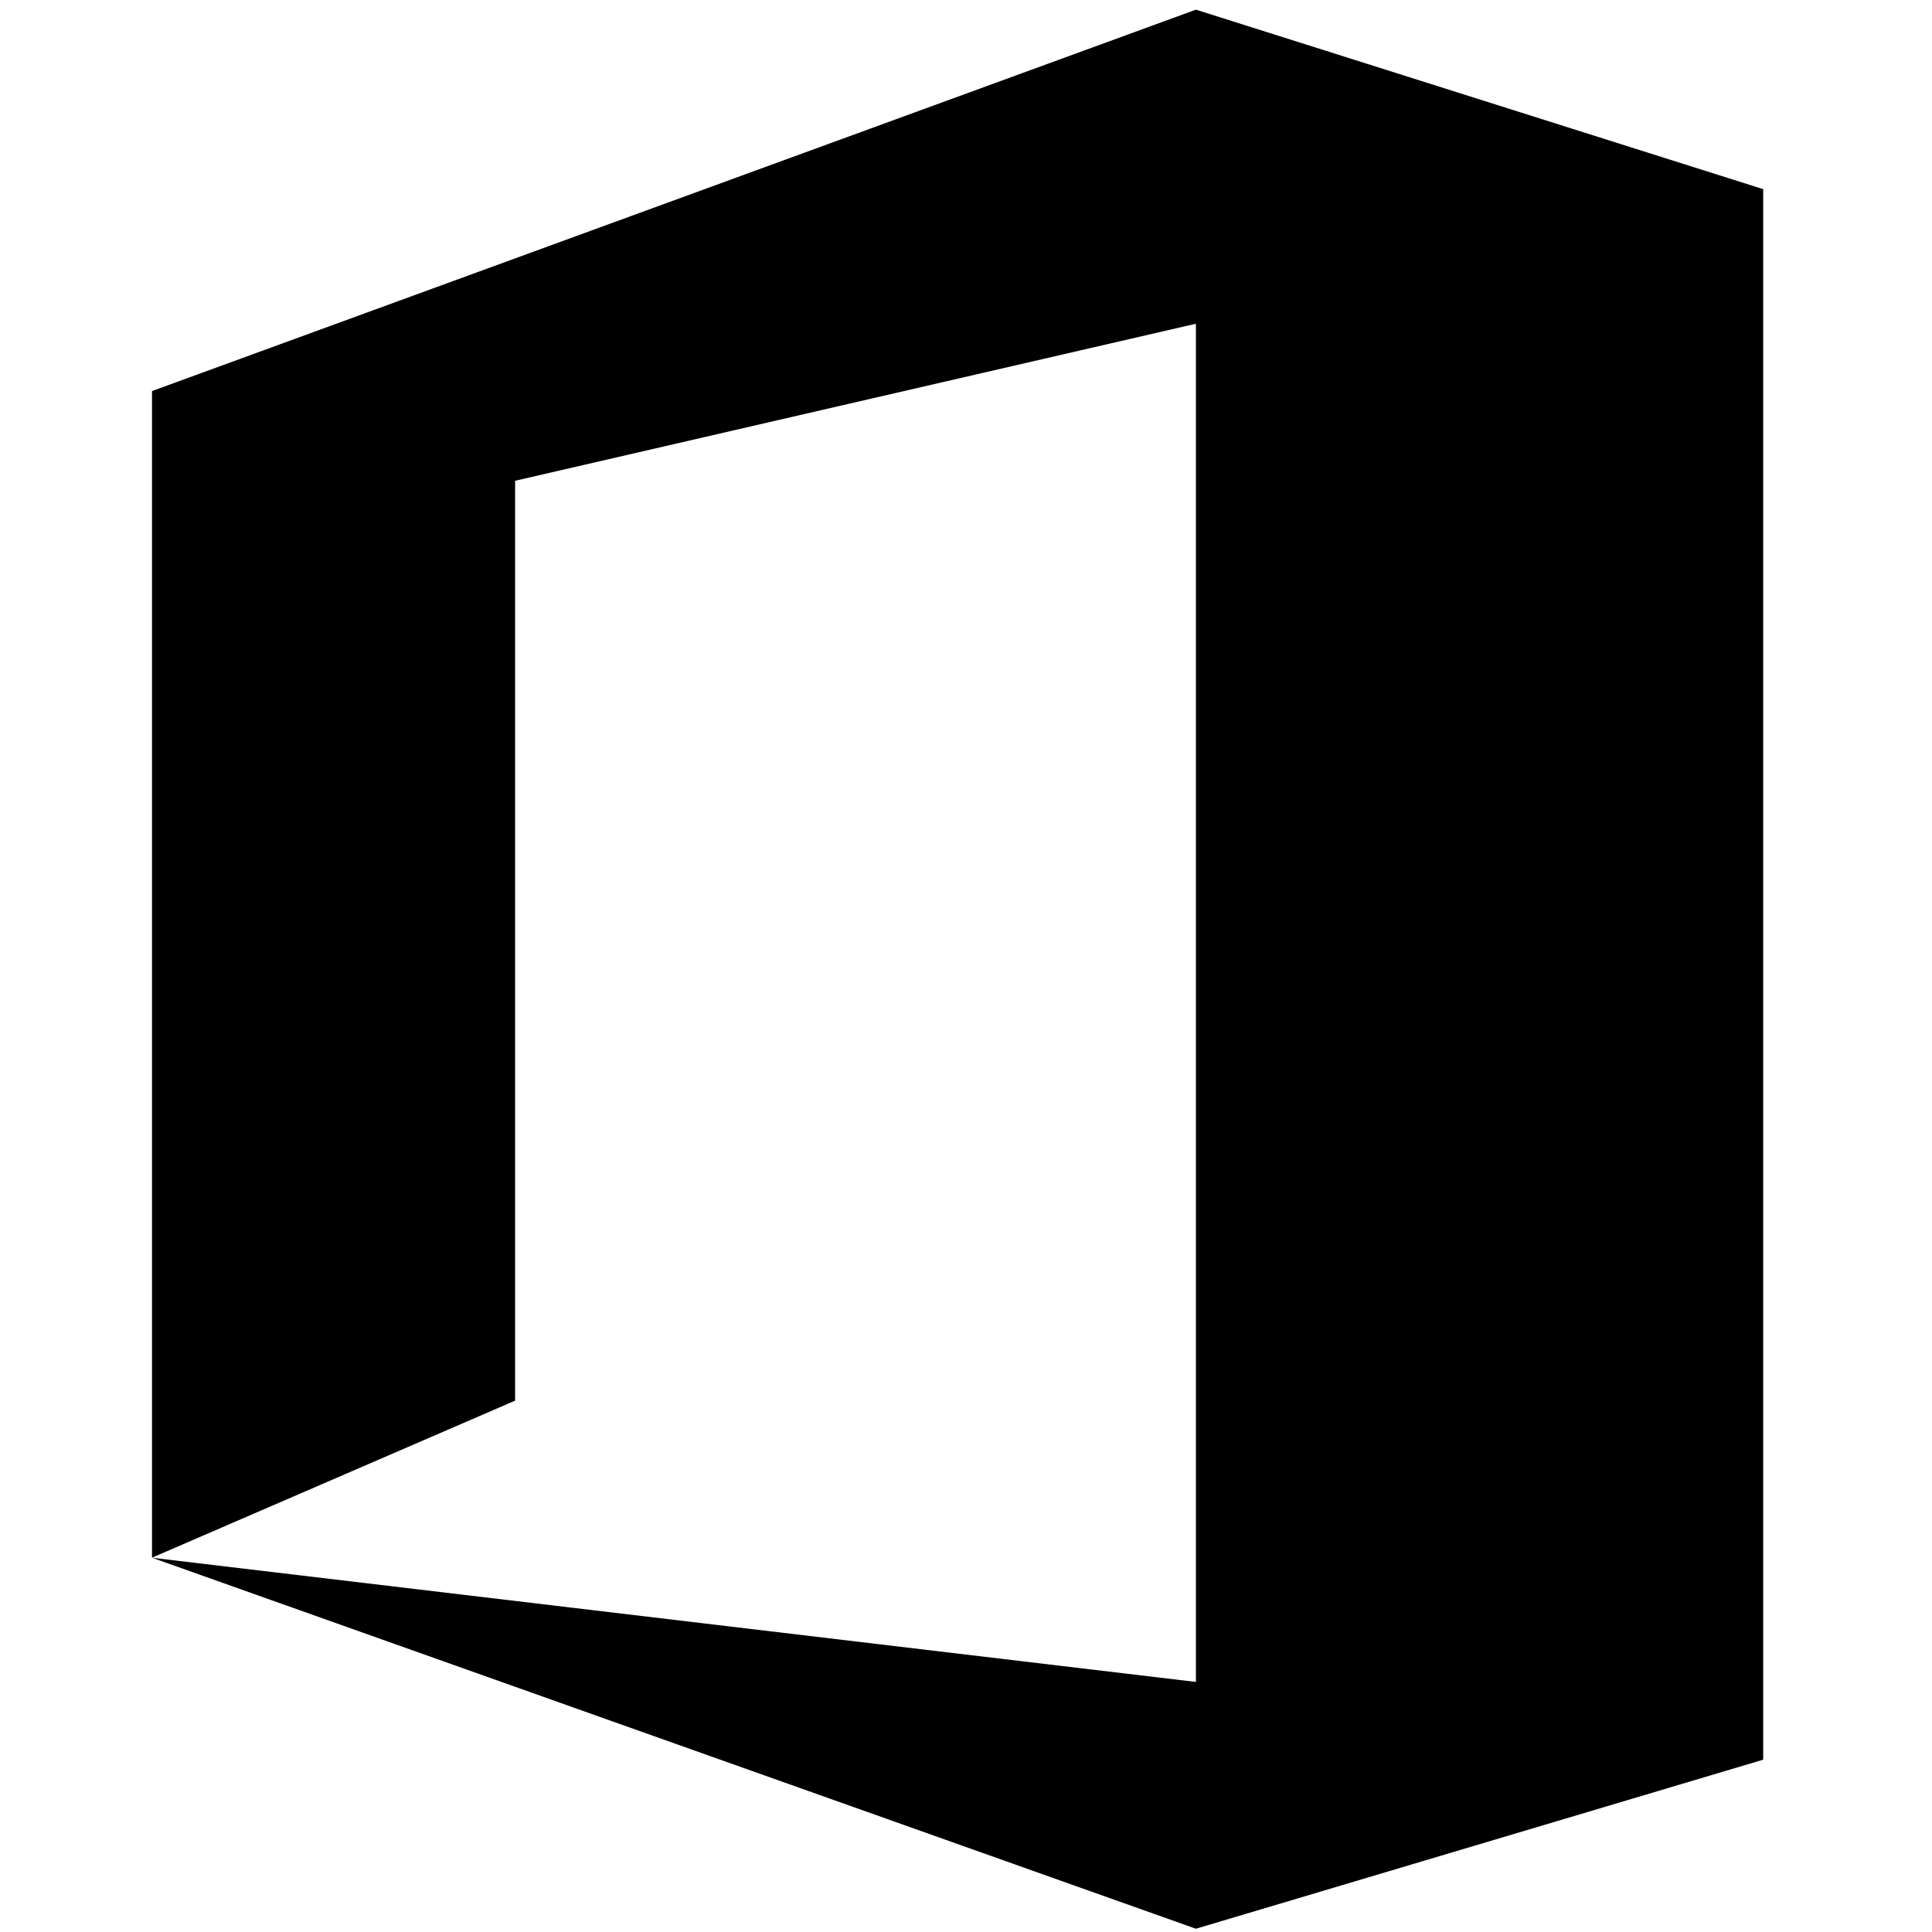
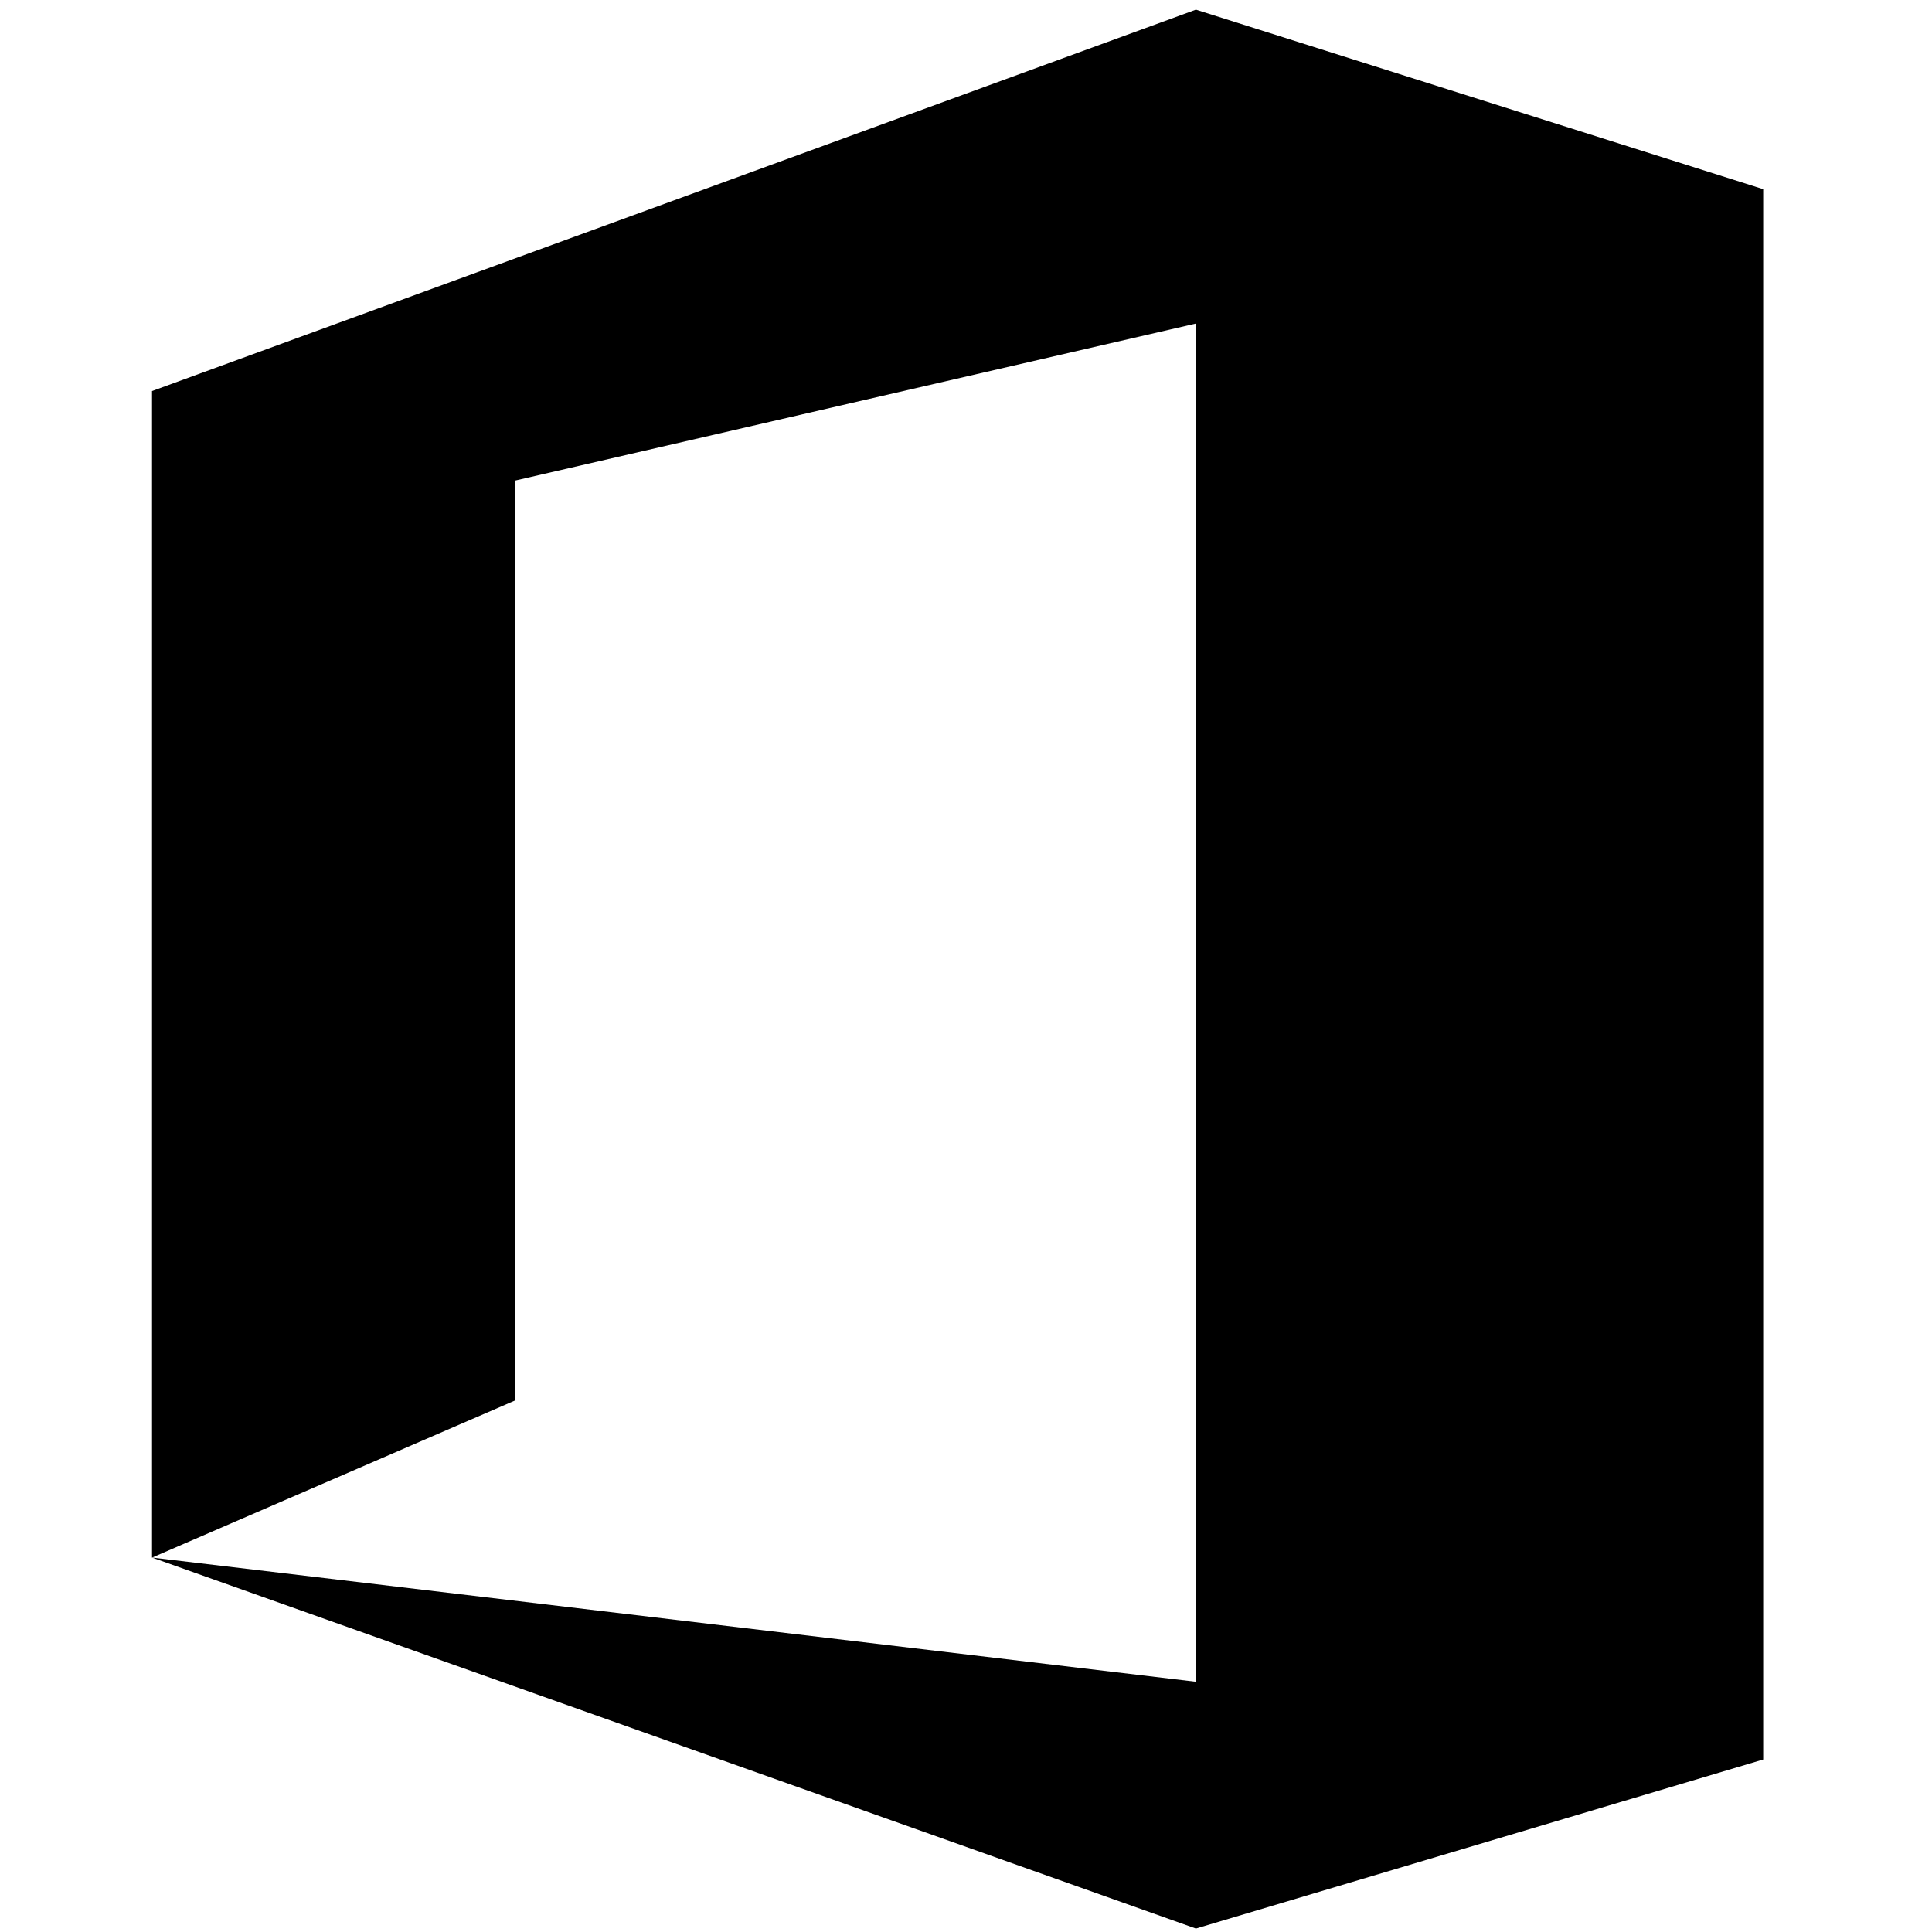
<svg xmlns="http://www.w3.org/2000/svg" width="26" height="26" viewBox="0 0 32 32">
-   <g>
-     <g stroke="null" id="svg_1">
-       <path stroke="null" d="m2.518,25.801l0,-19.324l17.29,-6.317l9.396,2.973l0,26.013l-9.396,2.8l-17.29,-6.145l17.29,2.057l0,-22.496l-11.276,2.601l0,15.236l-6.014,2.601l-0,0z" id="svg_2" />
-     </g>
-   </g>
+   <path d="m2.518 25.801v-19.324l17.29-6.317 9.396 2.973v26.01l-9.396 2.8-17.29-6.145 17.29 2.057v-22.496l-11.276 2.601v15.236l-6.01 2.601" />
</svg>
